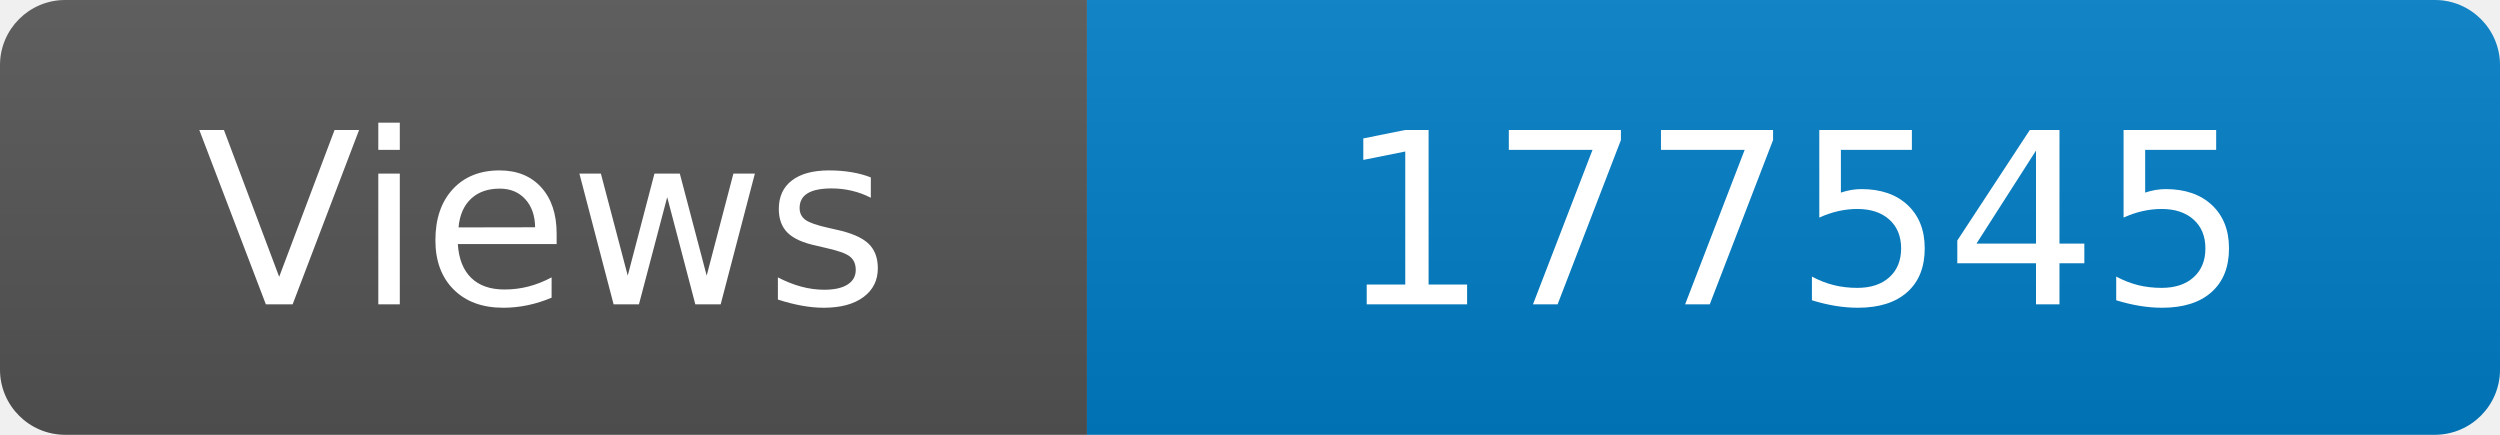
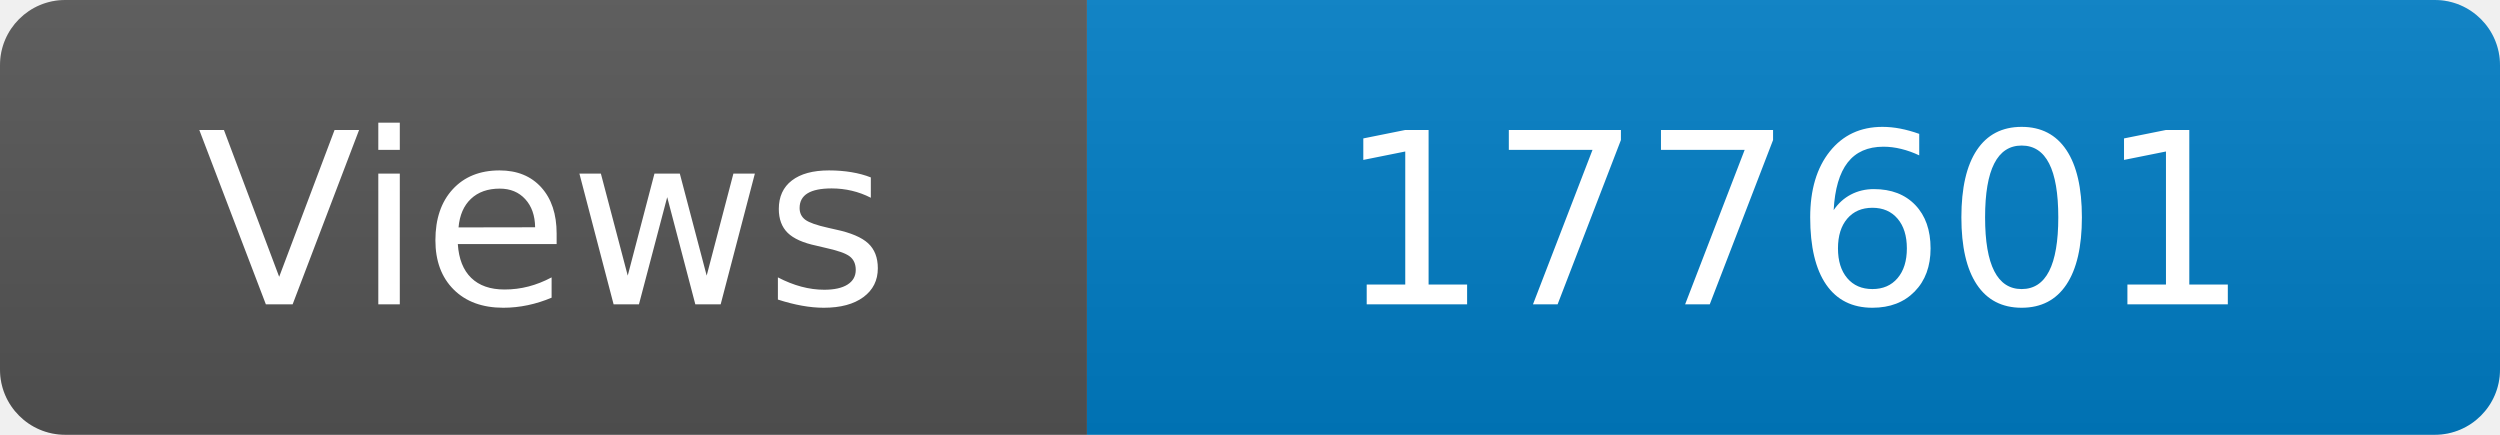
<svg xmlns="http://www.w3.org/2000/svg" width="115" height="20" role="img" aria-label="Maintained?: yes">
  <linearGradient id="s" x2="0" y2="100%">
    <stop offset="0" stop-color="#bbb" stop-opacity=".1" />
    <stop offset="1" stop-opacity=".1" />
  </linearGradient>
  <clipPath id="r">
    <rect width="115" height="20" rx="3" fill="#fff" />
  </clipPath>
  <g clip-path="url(#r)">
    <rect width="50" height="20" fill="#555" />
    <rect x="50" width="160" height="20" fill="#007ec6" />
    <rect width="115" height="20" fill="url(#s)" />
  </g>
  <g fill="#fff" text-anchor="middle" font-family="Verdana,Geneva,DejaVu Sans,sans-serif" font-size="110">
    <text x="250" y="140" transform="scale(.1)" fill="#fff">Views</text>
-     <text x="825" y="140" transform="scale(.1)" fill="#fff">177545</text>
+     <text x="825" y="140" transform="scale(.1)" fill="#fff">177601</text>
  </g>
</svg>
